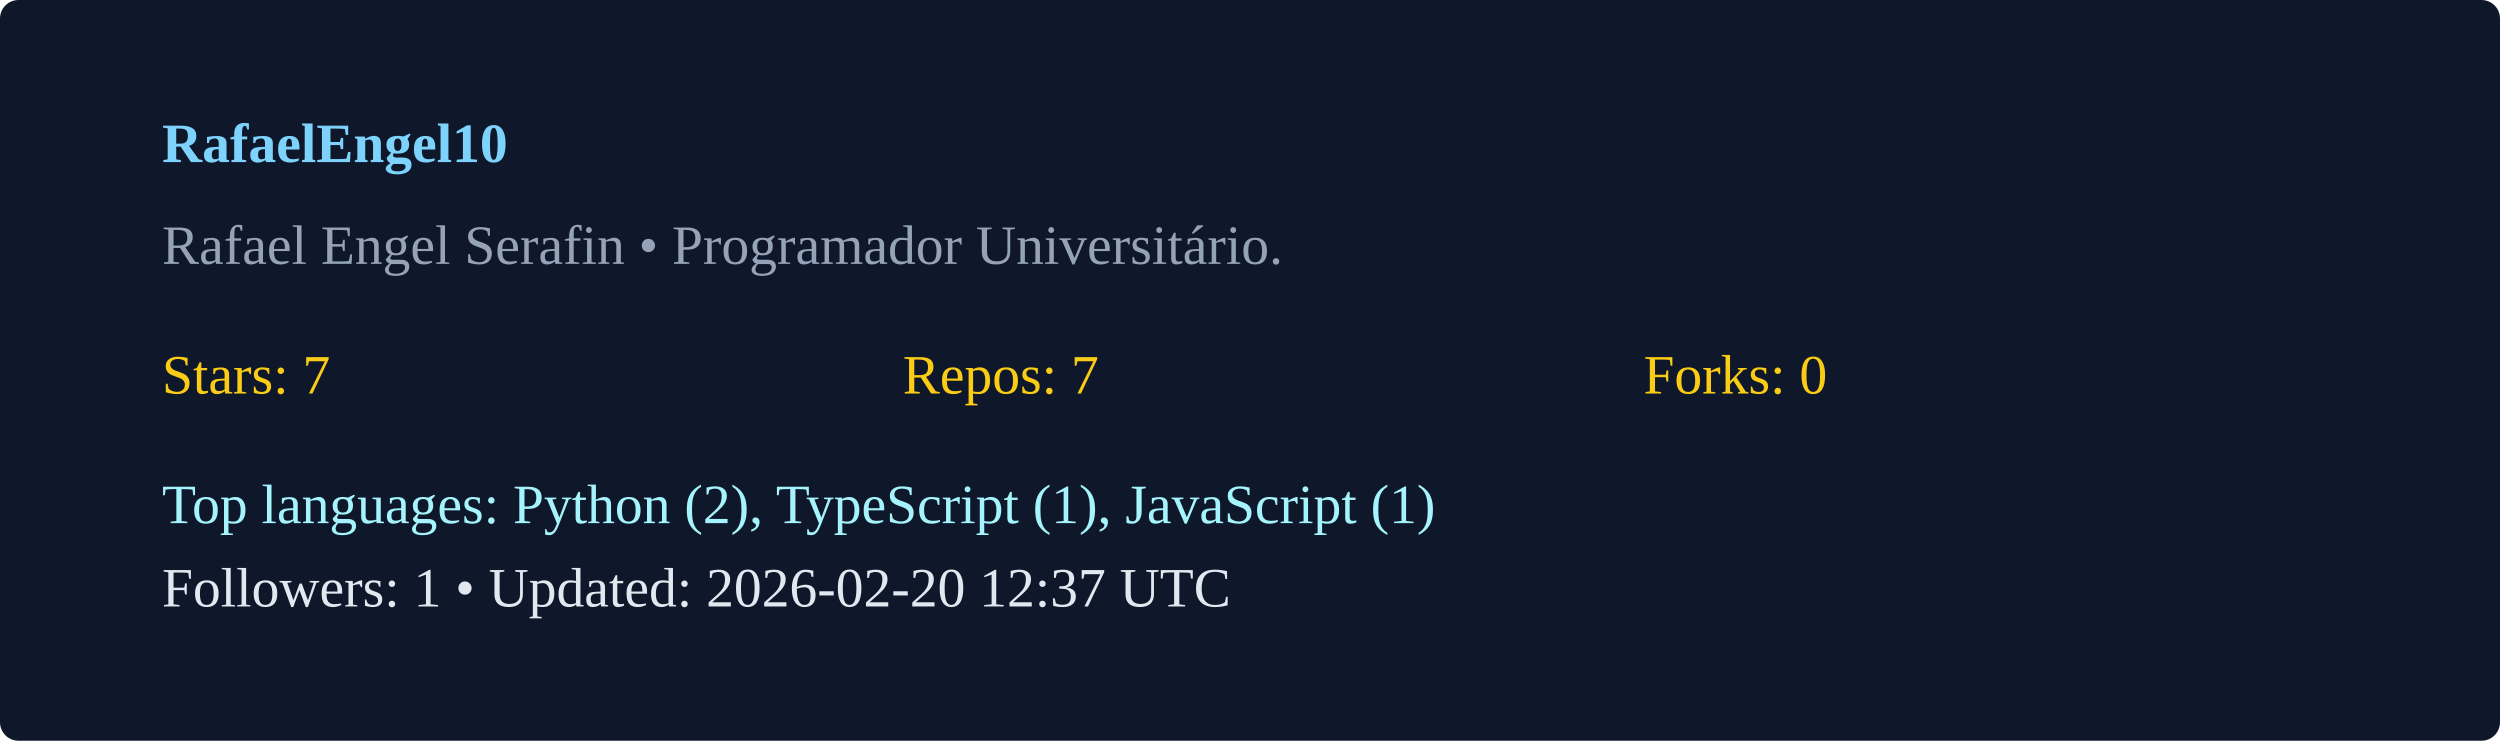
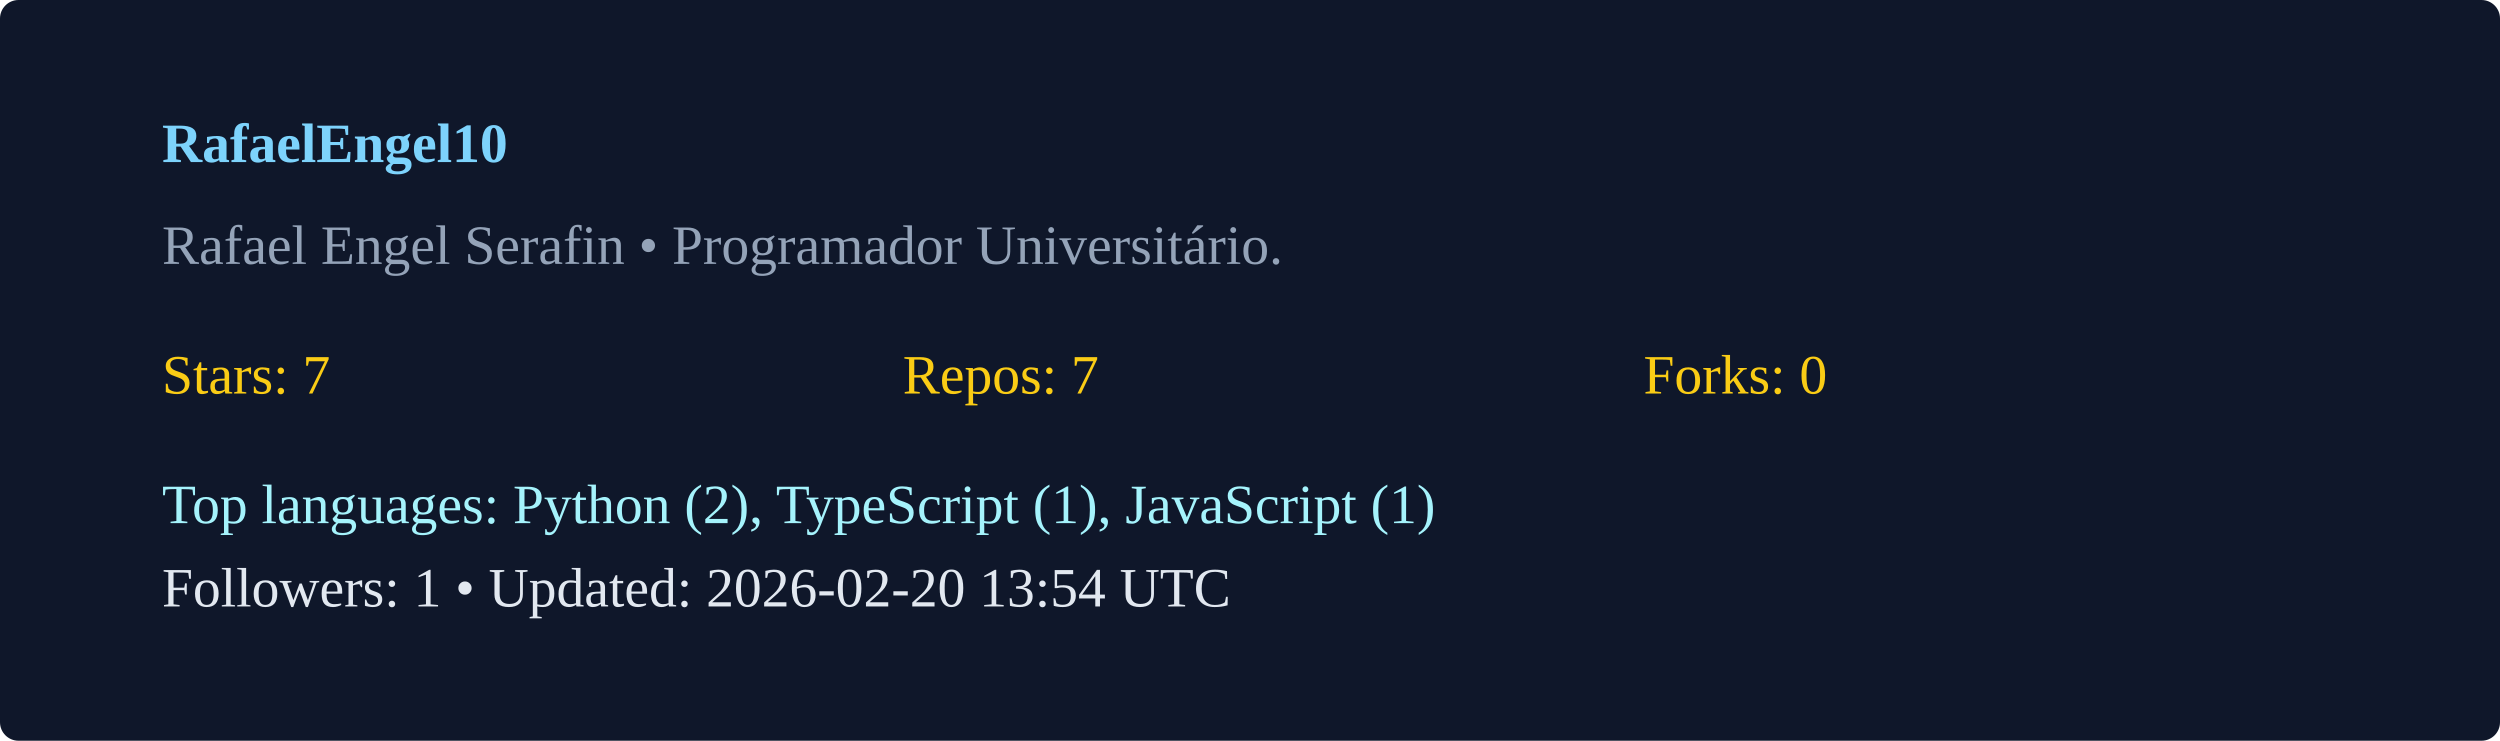
<svg xmlns="http://www.w3.org/2000/svg" width="540" height="160" viewBox="0 0 540 160">
  <rect width="100%" height="100%" rx="4" fill="#0f172a" />
  <g transform="translate(35,35)">
    <text x="0" y="0" fill="#7dd3fc" font-weight="600">RafaelEngel10</text>
    <text x="0" y="22" fill="#94a3b8">Rafael Engel Serafin  • Programador Universitário. </text>
    <g transform="translate(0,50)">
      <text x="0" y="0" fill="#facc15">Stars: 7</text>
      <text x="160" y="0" fill="#facc15">Repos: 7</text>
      <text x="320" y="0" fill="#facc15">Forks: 0</text>
      <text x="0" y="28" fill="#a5f3fc">Top languages: Python (2), TypeScript (1), JavaScript (1)</text>
-       <text x="0" y="46" fill="#e2e8f0">Followers: 1 • Updated: 2026-02-20 12:37 UTC</text>
+       <text x="0" y="46" fill="#e2e8f0">Followers: 1 • Updated: 2026-02-20 13:54 UTC</text>
    </g>
  </g>
</svg>
